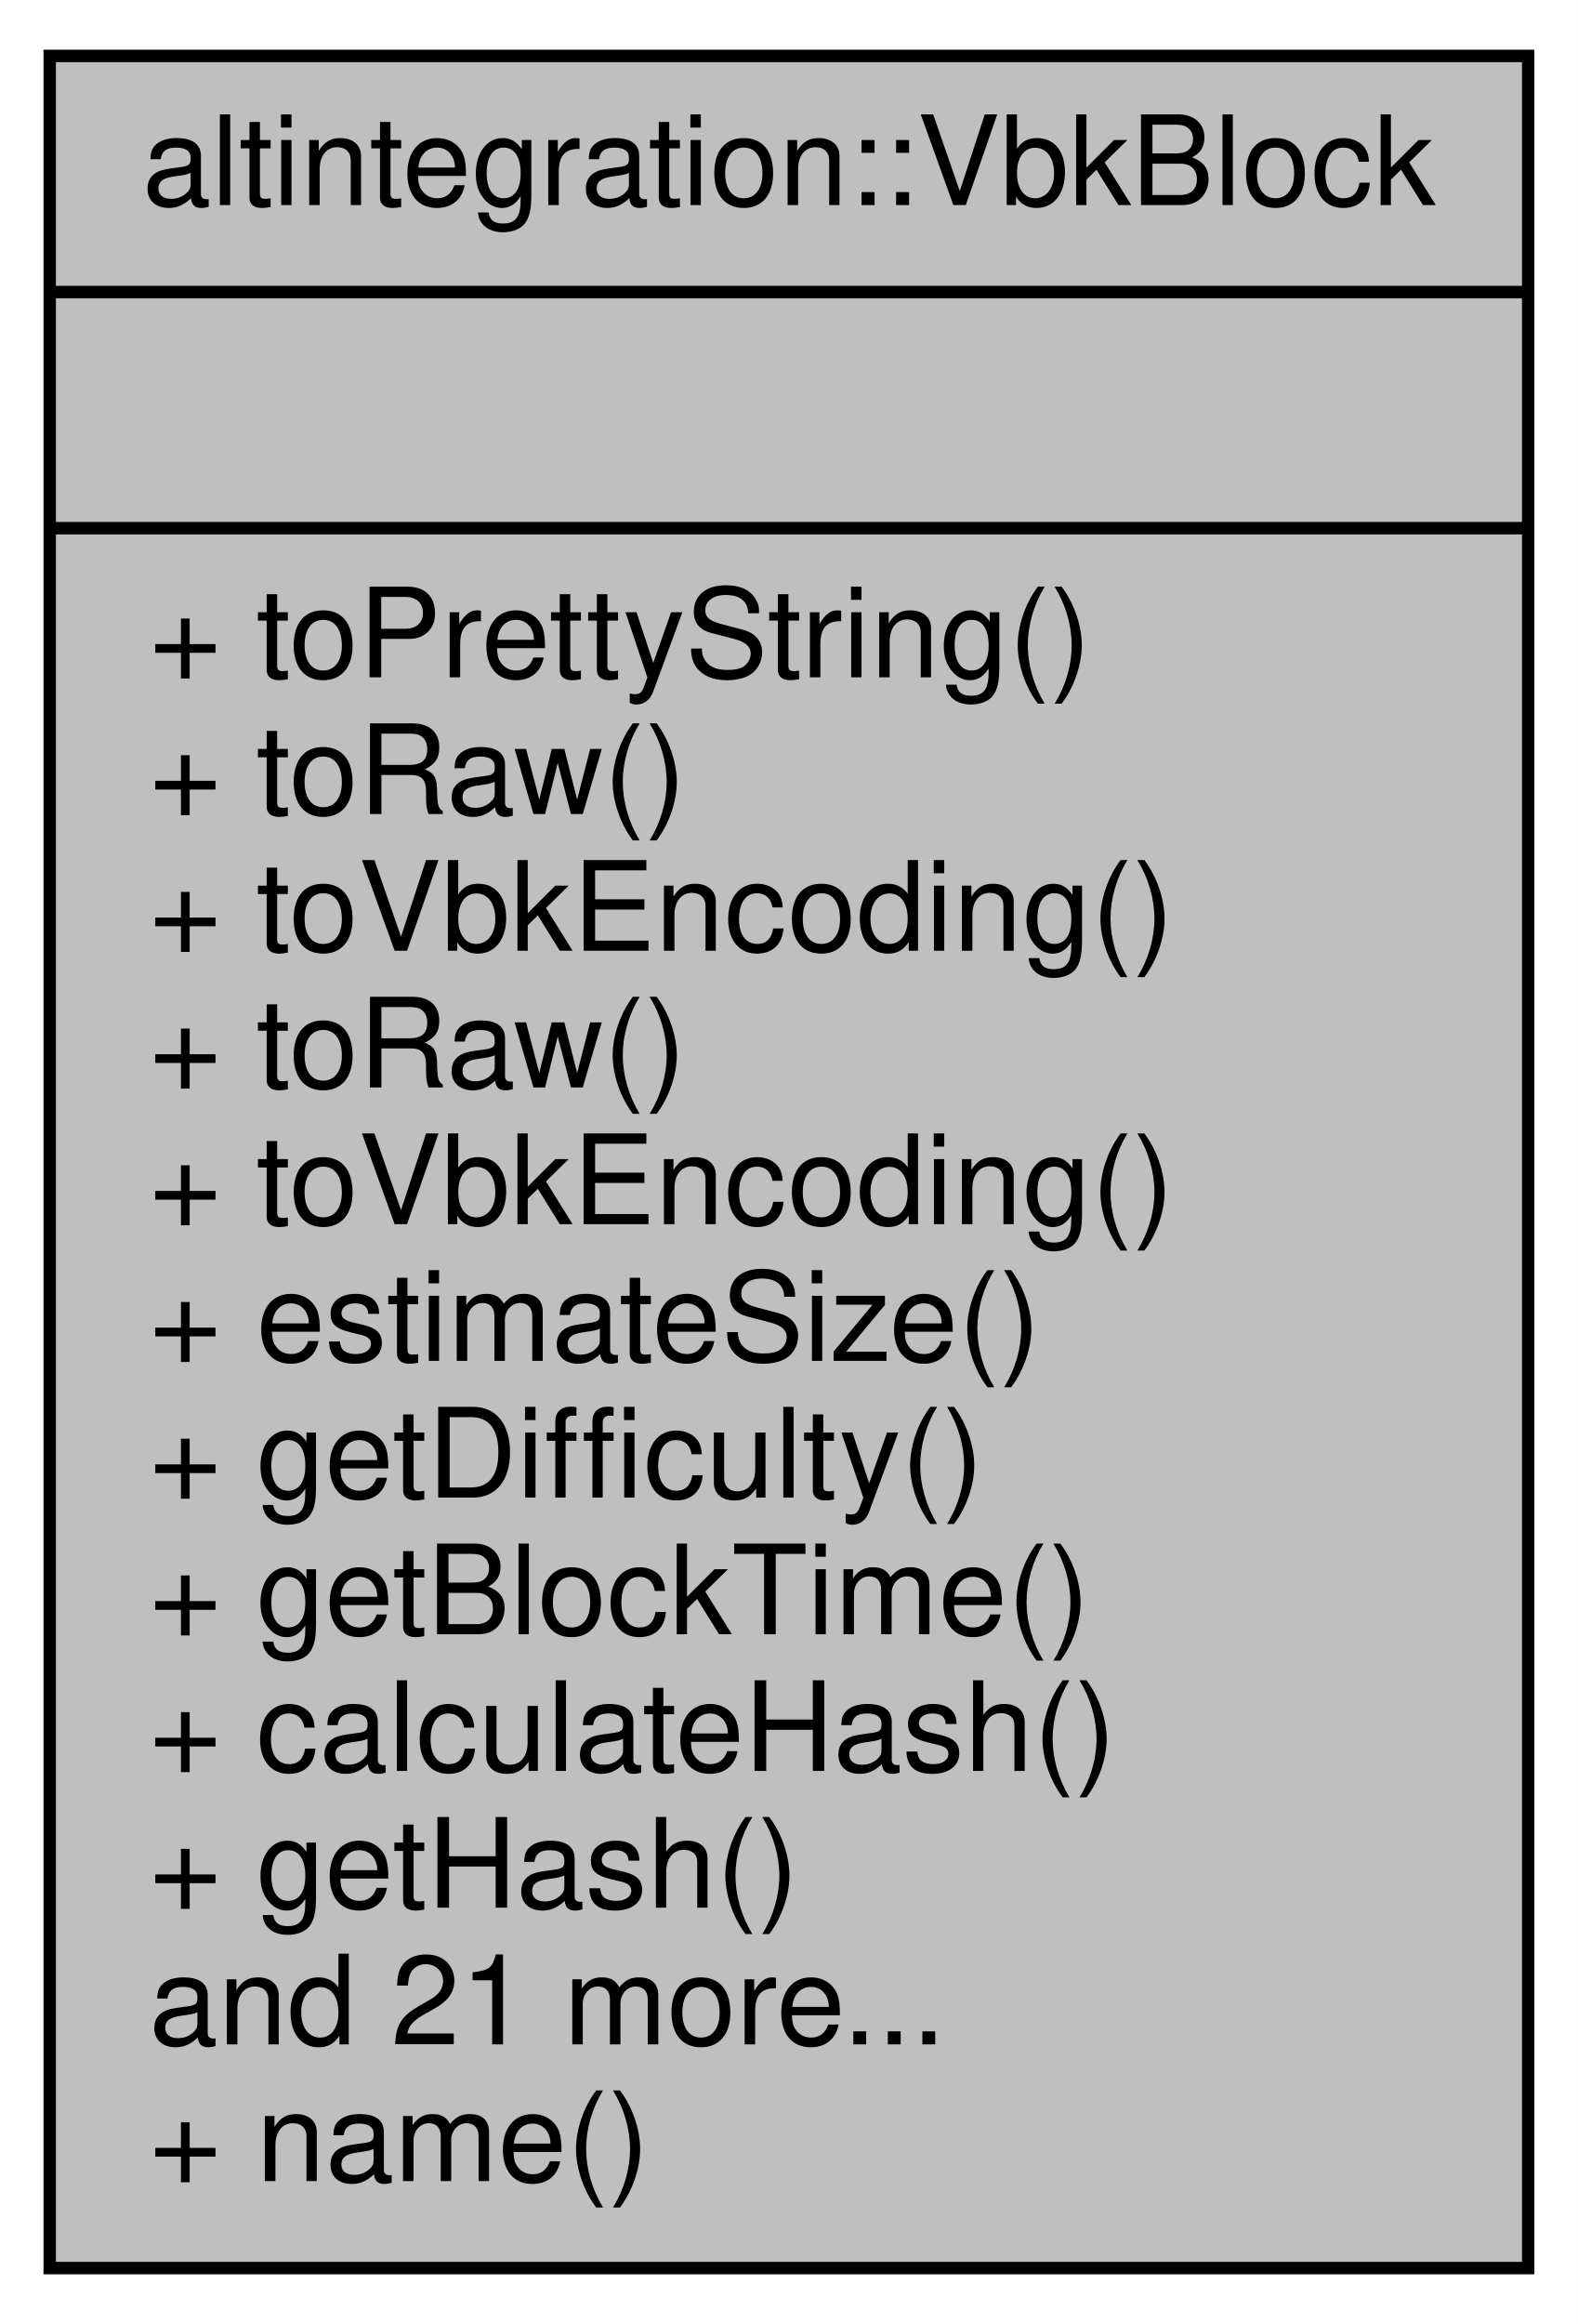
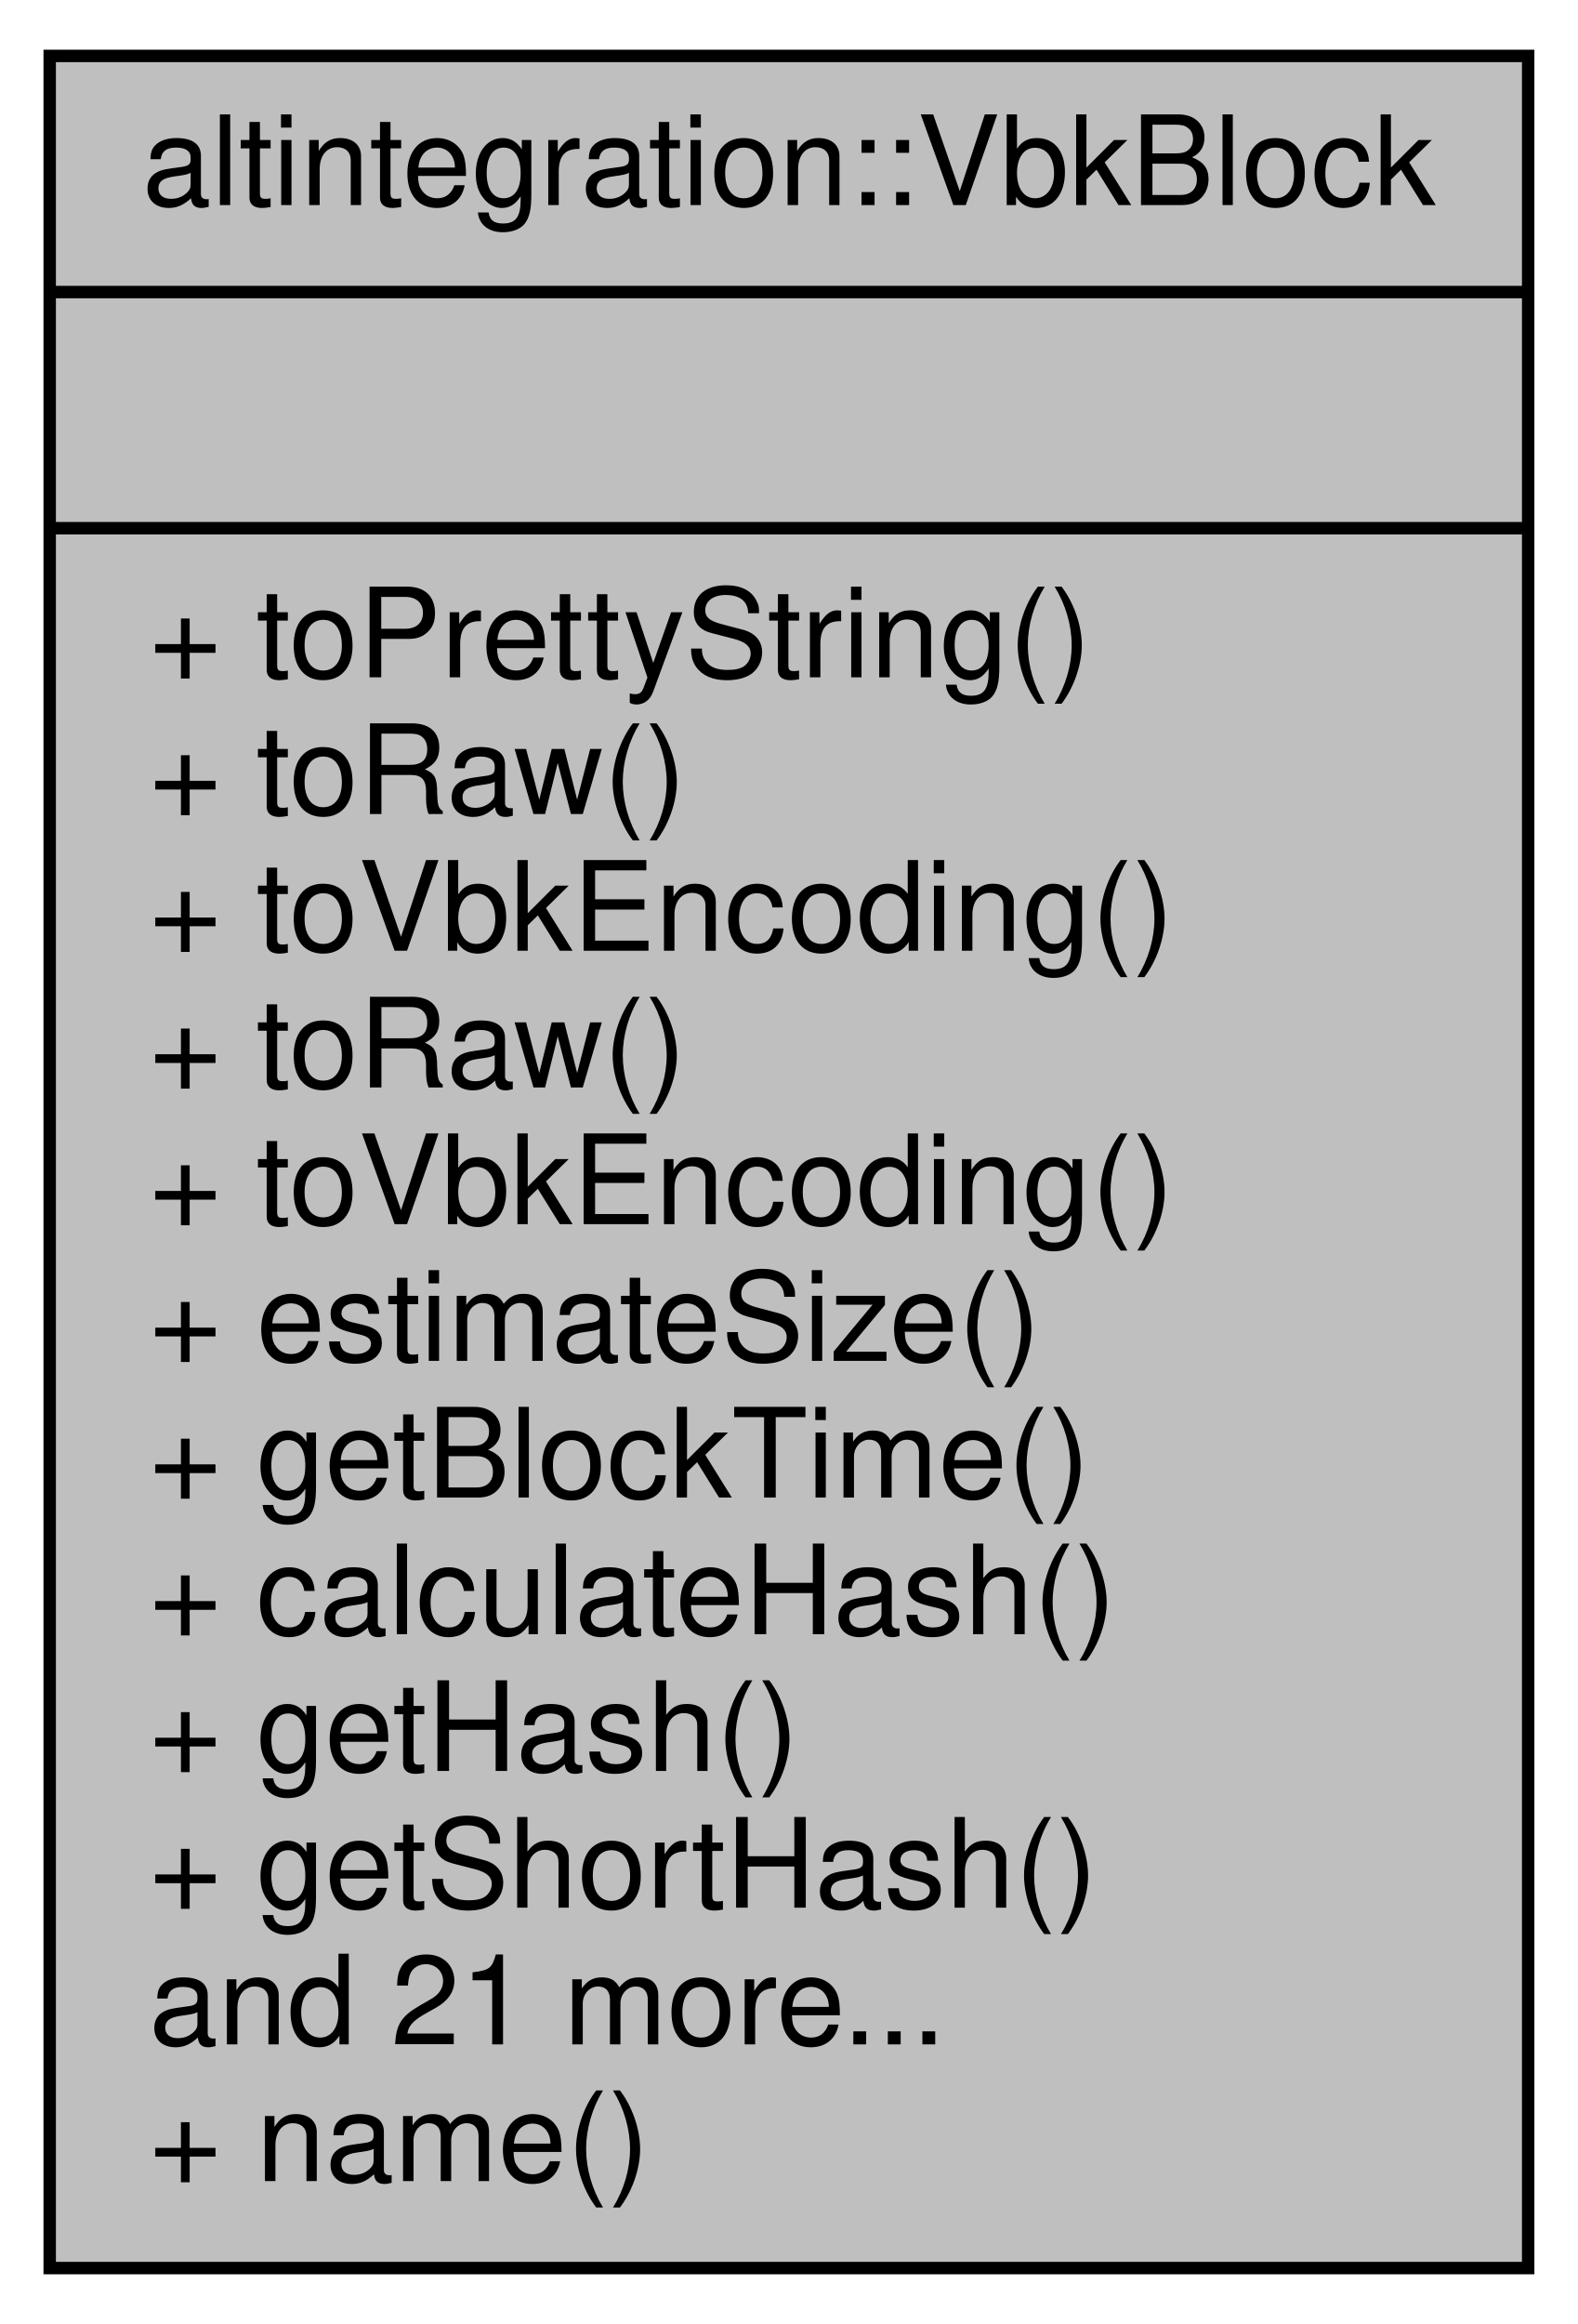
<svg xmlns="http://www.w3.org/2000/svg" xmlns:xlink="http://www.w3.org/1999/xlink" width="127pt" height="187pt" viewBox="0.00 0.00 127.00 187.00">
  <g id="graph0" class="graph" transform="scale(1 1) rotate(0) translate(4 183)">
    <polygon fill="white" stroke="transparent" points="-4,4 -4,-183 123,-183 123,4 -4,4" />
    <g id="node1" class="node">
      <g id="a_node1">
        <a xlink:title="Veriblock block.">
          <polygon fill="#bfbfbf" stroke="black" points="0,-0.5 0,-178.5 119,-178.5 119,-0.5 0,-0.5" />
          <text text-anchor="middle" x="59.5" y="-166.5" font-family="Helvetica,sans-Serif" font-size="10.00">altintegration::VbkBlock</text>
          <polyline fill="none" stroke="black" points="0,-159.5 119,-159.5 " />
          <text text-anchor="middle" x="59.5" y="-147.5" font-family="Helvetica,sans-Serif" font-size="10.00"> </text>
          <polyline fill="none" stroke="black" points="0,-140.5 119,-140.5 " />
          <text text-anchor="start" x="8" y="-128.5" font-family="Helvetica,sans-Serif" font-size="10.00">+ toPrettyString()</text>
          <text text-anchor="start" x="8" y="-117.5" font-family="Helvetica,sans-Serif" font-size="10.00">+ toRaw()</text>
          <text text-anchor="start" x="8" y="-106.5" font-family="Helvetica,sans-Serif" font-size="10.00">+ toVbkEncoding()</text>
          <text text-anchor="start" x="8" y="-95.5" font-family="Helvetica,sans-Serif" font-size="10.00">+ toRaw()</text>
          <text text-anchor="start" x="8" y="-84.5" font-family="Helvetica,sans-Serif" font-size="10.00">+ toVbkEncoding()</text>
          <text text-anchor="start" x="8" y="-73.5" font-family="Helvetica,sans-Serif" font-size="10.00">+ estimateSize()</text>
-           <text text-anchor="start" x="8" y="-62.5" font-family="Helvetica,sans-Serif" font-size="10.00">+ getDifficulty()</text>
-           <text text-anchor="start" x="8" y="-51.5" font-family="Helvetica,sans-Serif" font-size="10.00">+ getBlockTime()</text>
-           <text text-anchor="start" x="8" y="-40.5" font-family="Helvetica,sans-Serif" font-size="10.00">+ calculateHash()</text>
-           <text text-anchor="start" x="8" y="-29.5" font-family="Helvetica,sans-Serif" font-size="10.00">+ getHash()</text>
+           <text text-anchor="start" x="8" y="-62.5" font-family="Helvetica,sans-Serif" font-size="10.00">+ getBlockTime()</text>
+           <text text-anchor="start" x="8" y="-51.5" font-family="Helvetica,sans-Serif" font-size="10.00">+ calculateHash()</text>
+           <text text-anchor="start" x="8" y="-40.5" font-family="Helvetica,sans-Serif" font-size="10.00">+ getHash()</text>
+           <text text-anchor="start" x="8" y="-29.5" font-family="Helvetica,sans-Serif" font-size="10.00">+ getShortHash()</text>
          <text text-anchor="start" x="8" y="-18.5" font-family="Helvetica,sans-Serif" font-size="10.00">and 21 more...</text>
          <text text-anchor="start" x="8" y="-7.5" font-family="Helvetica,sans-Serif" font-size="10.00">+ name()</text>
        </a>
      </g>
    </g>
  </g>
</svg>
